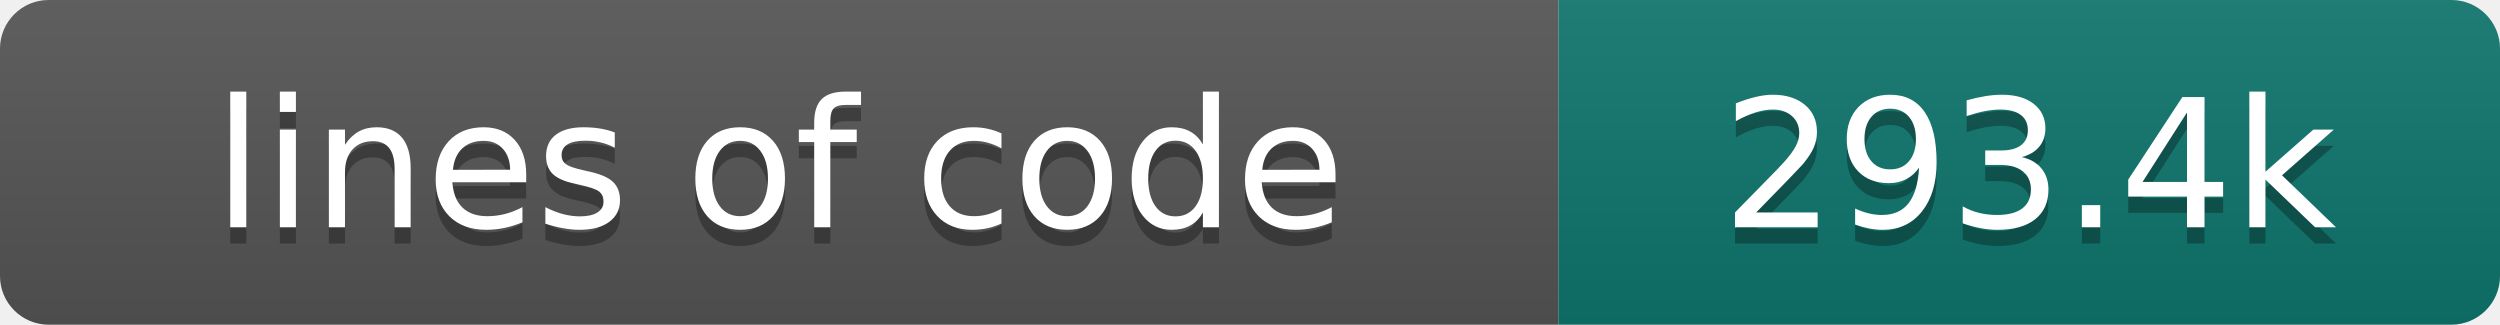
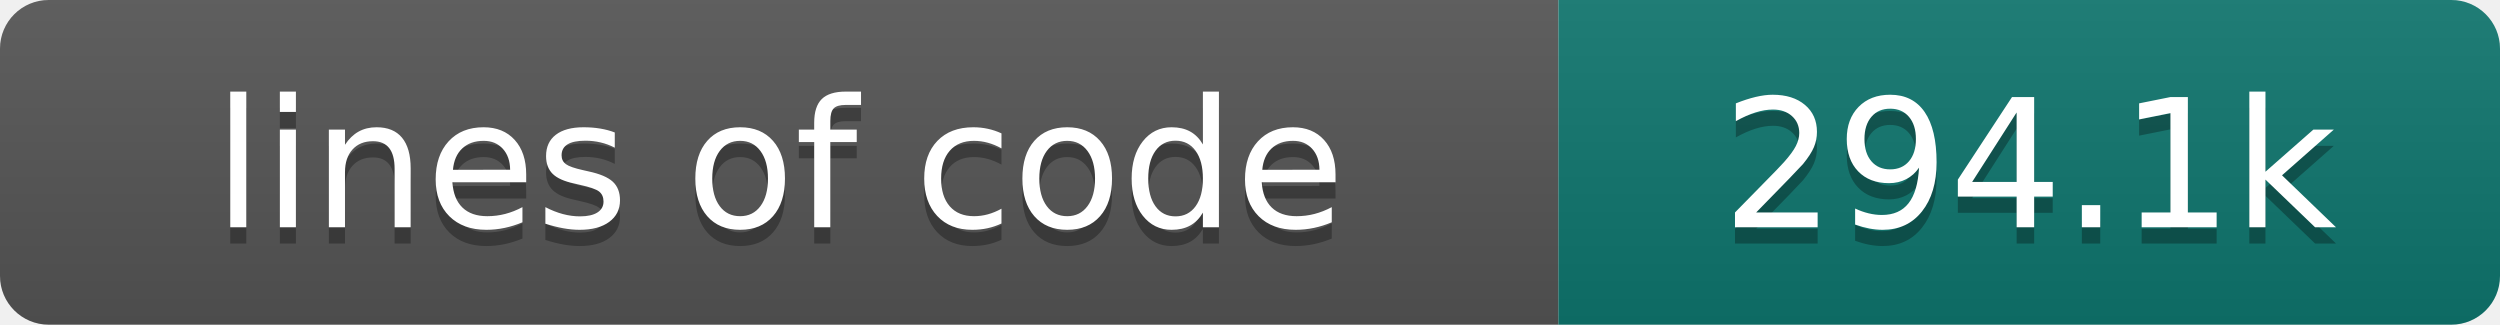
- <svg xmlns="http://www.w3.org/2000/svg" width="154" height="20" role="img" aria-label="lines of code: 293.4k">
+ <svg xmlns="http://www.w3.org/2000/svg" width="154" height="20" role="img" aria-label="lines of code: 294.1k">
  <linearGradient id="s" x2="0" y2="100%">
    <stop offset="0" stop-color="#bbb" stop-opacity=".1" />
    <stop offset="1" stop-opacity=".1" />
  </linearGradient>
  <clipPath id="r">
    <rect width="154" height="20" rx="3" fill="#fff" />
  </clipPath>
  <g clip-path="url(#r)">
    <rect width="96" height="20" fill="#555" />
    <rect x="96" width="58" height="20" fill="#0f766e" />
    <rect width="154" height="20" fill="url(#s)" />
  </g>
  <g fill="#fff" text-anchor="middle" font-family="DejaVu Sans,Verdana,Geneva,sans-serif" font-size="110">
    <text x="480" y="150" fill="#010101" fill-opacity=".3" transform="scale(.1)" textLength="860" lengthAdjust="spacing">lines of code</text>
    <text x="480" y="140" transform="scale(.1)" textLength="860" lengthAdjust="spacing">lines of code</text>
-     <text x="1250" y="150" fill="#010101" fill-opacity=".3" transform="scale(.1)" textLength="480" lengthAdjust="spacing">293.4k</text>
-     <text x="1250" y="140" transform="scale(.1)" textLength="480" lengthAdjust="spacing">293.4k</text>
+     <text x="1250" y="150" fill="#010101" fill-opacity=".3" transform="scale(.1)" textLength="480" lengthAdjust="spacing">294.1k</text>
+     <text x="1250" y="140" transform="scale(.1)" textLength="480" lengthAdjust="spacing">294.1k</text>
  </g>
</svg>
